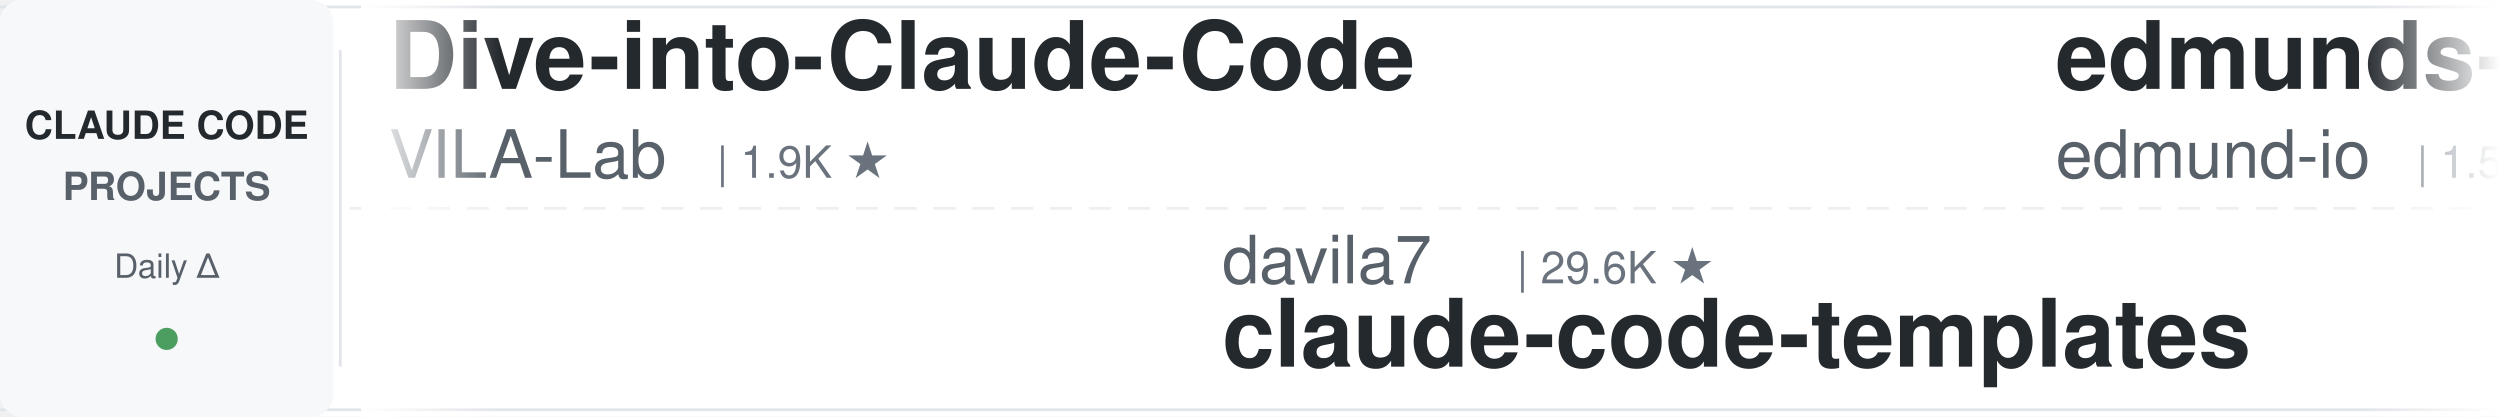
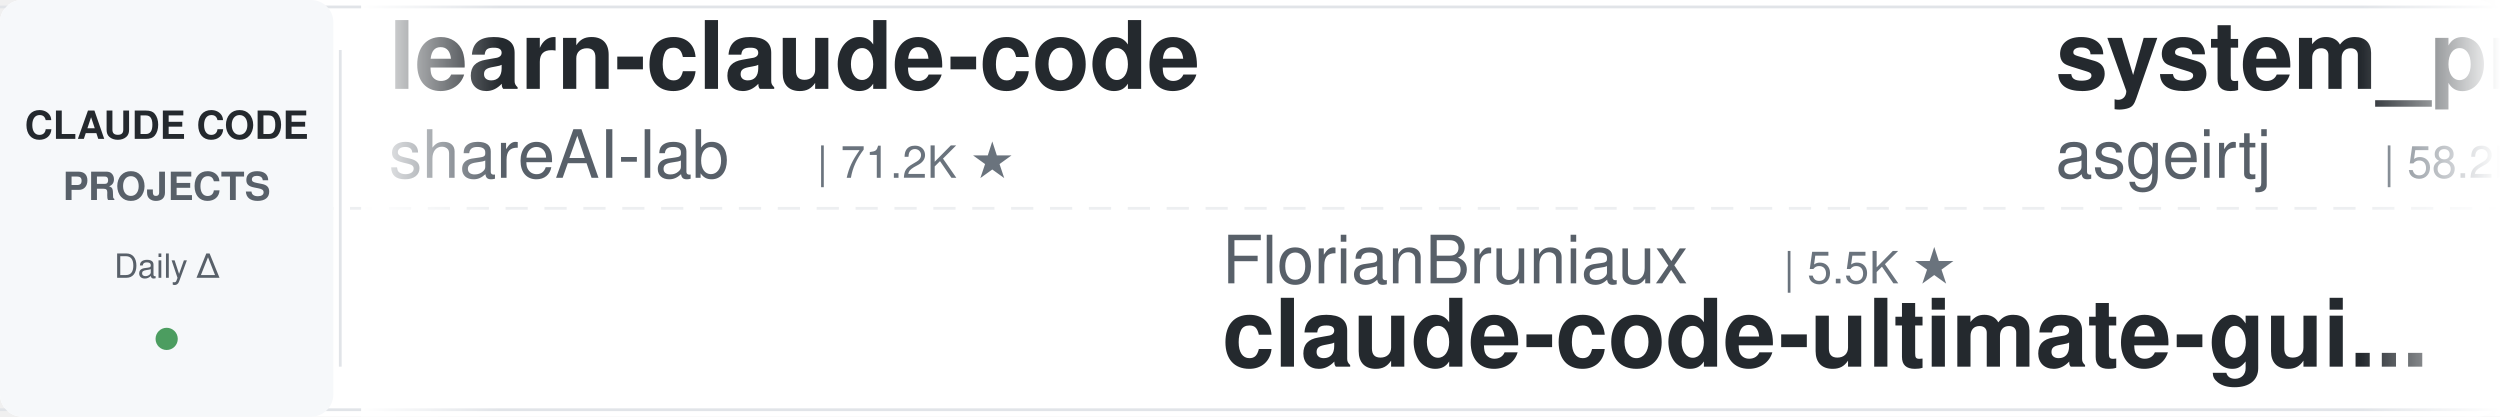
<svg xmlns="http://www.w3.org/2000/svg" width="900" height="150">
  <defs>
    <linearGradient id="leftFade" x1="0%" y1="0%" x2="100%" y2="0%">
      <stop offset="0%" style="stop-color:#ffffff;stop-opacity:1" />
      <stop offset="100%" style="stop-color:#ffffff;stop-opacity:0" />
    </linearGradient>
    <linearGradient id="rightFade" x1="0%" y1="0%" x2="100%" y2="0%">
      <stop offset="0%" style="stop-color:#ffffff;stop-opacity:0" />
      <stop offset="100%" style="stop-color:#ffffff;stop-opacity:1" />
    </linearGradient>
  </defs>
  <rect width="900" height="150" fill="#ffffff" rx="8" />
  <rect x="0" y="2" width="900" height="1" fill="#e1e4e8" />
  <rect x="0" y="147" width="900" height="1" fill="#e1e4e8" />
  <line x1="0" y1="75" x2="900" y2="75" stroke="#e1e4e8" stroke-width="1" stroke-dasharray="8 6" opacity="0.6" />
  <rect x="0" y="0" width="120" height="150" fill="#f6f8fa" rx="8" />
  <text x="60" y="50" font-family="-apple-system, BlinkMacSystemFont, 'Segoe UI', Helvetica, Arial, sans-serif" font-size="14" font-weight="600" fill="#24292e" text-anchor="middle">CLAUDE CODE</text>
  <text x="60" y="72" font-family="-apple-system, BlinkMacSystemFont, 'Segoe UI', Helvetica, Arial, sans-serif" font-size="14" font-weight="600" fill="#586069" text-anchor="middle">PROJECTS</text>
  <text x="60" y="100" font-family="-apple-system, BlinkMacSystemFont, 'Segoe UI', Helvetica, Arial, sans-serif" font-size="12" font-weight="500" fill="#586069" text-anchor="middle">Daily Δ</text>
  <circle cx="60" cy="122" r="4" fill="#22863a" opacity="0.8" />
  <rect x="122" y="18" width="1" height="114" fill="#e1e4e8" />
  <clipPath id="tickerClip">
    <rect x="130" y="0" width="770" height="150" />
  </clipPath>
  <g clip-path="url(#tickerClip)">
    <g id="tickerItems">
      <animateTransform attributeName="transform" attributeType="XML" type="translate" from="0 0" to="-3000 0" dur="54s" repeatCount="indefinite" />
      <g transform="translate(0, 0)">
-         <text x="140" y="32" font-family="-apple-system, BlinkMacSystemFont, 'Segoe UI', Helvetica, Arial, sans-serif" font-size="34" font-weight="600" fill="#24292e">Dive-into-Claude-Code</text>
-         <text x="140" y="64" font-family="-apple-system, BlinkMacSystemFont, 'Segoe UI', Helvetica, Arial, sans-serif" font-size="24" font-weight="400" fill="#586069">VILA-Lab</text>
-         <text x="258" y="64" font-family="-apple-system, BlinkMacSystemFont, 'Segoe UI', Helvetica, Arial, sans-serif" font-size="16" font-weight="500" fill="#6a737d">| 1.9K ★</text>
+         <text x="140" y="32" font-family="-apple-system, BlinkMacSystemFont, 'Segoe UI', Helvetica, Arial, sans-serif" font-size="34" font-weight="600" fill="#24292e">learn-claude-code</text>
+         <text x="140" y="64" font-family="-apple-system, BlinkMacSystemFont, 'Segoe UI', Helvetica, Arial, sans-serif" font-size="24" font-weight="400" fill="#586069">shareAI-lab</text>
+         <text x="294" y="64" font-family="-apple-system, BlinkMacSystemFont, 'Segoe UI', Helvetica, Arial, sans-serif" font-size="16" font-weight="500" fill="#6a737d">| 71.2K ★</text>
      </g>
      <g transform="translate(300, 0)">
-         <text x="140" y="102" font-family="-apple-system, BlinkMacSystemFont, 'Segoe UI', Helvetica, Arial, sans-serif" font-size="24" font-weight="400" fill="#586069">davila7</text>
-         <text x="246" y="102" font-family="-apple-system, BlinkMacSystemFont, 'Segoe UI', Helvetica, Arial, sans-serif" font-size="16" font-weight="500" fill="#6a737d">| 29.6K ★</text>
-         <text x="140" y="132" font-family="-apple-system, BlinkMacSystemFont, 'Segoe UI', Helvetica, Arial, sans-serif" font-size="34" font-weight="600" fill="#24292e">claude-code-templates</text>
+         <text x="140" y="102" font-family="-apple-system, BlinkMacSystemFont, 'Segoe UI', Helvetica, Arial, sans-serif" font-size="24" font-weight="400" fill="#586069">FlorianBruniaux</text>
+         <text x="342" y="102" font-family="-apple-system, BlinkMacSystemFont, 'Segoe UI', Helvetica, Arial, sans-serif" font-size="16" font-weight="500" fill="#6a737d">| 5.5K ★</text>
+         <text x="140" y="132" font-family="-apple-system, BlinkMacSystemFont, 'Segoe UI', Helvetica, Arial, sans-serif" font-size="34" font-weight="600" fill="#24292e">claude-code-ultimate-gui...</text>
      </g>
      <g transform="translate(600, 0)">
-         <text x="140" y="32" font-family="-apple-system, BlinkMacSystemFont, 'Segoe UI', Helvetica, Arial, sans-serif" font-size="34" font-weight="600" fill="#24292e">edmunds-claude-code</text>
-         <text x="140" y="64" font-family="-apple-system, BlinkMacSystemFont, 'Segoe UI', Helvetica, Arial, sans-serif" font-size="24" font-weight="400" fill="#586069">edmund-io</text>
-         <text x="270" y="64" font-family="-apple-system, BlinkMacSystemFont, 'Segoe UI', Helvetica, Arial, sans-serif" font-size="16" font-weight="500" fill="#6a737d">| 1.5K ★</text>
+         <text x="140" y="32" font-family="-apple-system, BlinkMacSystemFont, 'Segoe UI', Helvetica, Arial, sans-serif" font-size="34" font-weight="600" fill="#24292e">system_prompts_leaks</text>
+         <text x="140" y="64" font-family="-apple-system, BlinkMacSystemFont, 'Segoe UI', Helvetica, Arial, sans-serif" font-size="24" font-weight="400" fill="#586069">asgeirtj</text>
+         <text x="258" y="64" font-family="-apple-system, BlinkMacSystemFont, 'Segoe UI', Helvetica, Arial, sans-serif" font-size="16" font-weight="500" fill="#6a737d">| 58.2K ★</text>
      </g>
      <g transform="translate(900, 0)">
-         <text x="140" y="102" font-family="-apple-system, BlinkMacSystemFont, 'Segoe UI', Helvetica, Arial, sans-serif" font-size="24" font-weight="400" fill="#586069">oboard</text>
-         <text x="234" y="102" font-family="-apple-system, BlinkMacSystemFont, 'Segoe UI', Helvetica, Arial, sans-serif" font-size="16" font-weight="500" fill="#6a737d">| 3.3K ★</text>
-         <text x="140" y="132" font-family="-apple-system, BlinkMacSystemFont, 'Segoe UI', Helvetica, Arial, sans-serif" font-size="34" font-weight="600" fill="#24292e">claude-code-rev</text>
+         <text x="140" y="102" font-family="-apple-system, BlinkMacSystemFont, 'Segoe UI', Helvetica, Arial, sans-serif" font-size="24" font-weight="400" fill="#586069">Yuyz0112</text>
+         <text x="258" y="102" font-family="-apple-system, BlinkMacSystemFont, 'Segoe UI', Helvetica, Arial, sans-serif" font-size="16" font-weight="500" fill="#6a737d">| 2.4K ★</text>
+         <text x="140" y="132" font-family="-apple-system, BlinkMacSystemFont, 'Segoe UI', Helvetica, Arial, sans-serif" font-size="34" font-weight="600" fill="#24292e">claude-code-reverse</text>
      </g>
      <g transform="translate(1200, 0)">
-         <text x="140" y="32" font-family="-apple-system, BlinkMacSystemFont, 'Segoe UI', Helvetica, Arial, sans-serif" font-size="34" font-weight="600" fill="#24292e">awesome-claude-code</text>
-         <text x="140" y="64" font-family="-apple-system, BlinkMacSystemFont, 'Segoe UI', Helvetica, Arial, sans-serif" font-size="24" font-weight="400" fill="#586069">jqueryscript</text>
-         <text x="306" y="64" font-family="-apple-system, BlinkMacSystemFont, 'Segoe UI', Helvetica, Arial, sans-serif" font-size="16" font-weight="500" fill="#6a737d">| 467 ★</text>
+         <text x="140" y="32" font-family="-apple-system, BlinkMacSystemFont, 'Segoe UI', Helvetica, Arial, sans-serif" font-size="34" font-weight="600" fill="#24292e">andrej-karpathy-skills</text>
+         <text x="140" y="64" font-family="-apple-system, BlinkMacSystemFont, 'Segoe UI', Helvetica, Arial, sans-serif" font-size="24" font-weight="400" fill="#586069">multica-ai</text>
+         <text x="282" y="64" font-family="-apple-system, BlinkMacSystemFont, 'Segoe UI', Helvetica, Arial, sans-serif" font-size="16" font-weight="500" fill="#6a737d">| 192.9K ★</text>
      </g>
      <g transform="translate(1500, 0)">
-         <text x="140" y="102" font-family="-apple-system, BlinkMacSystemFont, 'Segoe UI', Helvetica, Arial, sans-serif" font-size="24" font-weight="400" fill="#586069">alejandrobalderas</text>
-         <text x="366" y="102" font-family="-apple-system, BlinkMacSystemFont, 'Segoe UI', Helvetica, Arial, sans-serif" font-size="16" font-weight="500" fill="#6a737d">| 2.7K ★</text>
-         <text x="140" y="132" font-family="-apple-system, BlinkMacSystemFont, 'Segoe UI', Helvetica, Arial, sans-serif" font-size="34" font-weight="600" fill="#24292e">claude-code-from-source</text>
+         <text x="140" y="102" font-family="-apple-system, BlinkMacSystemFont, 'Segoe UI', Helvetica, Arial, sans-serif" font-size="24" font-weight="400" fill="#586069">pedrohcgs</text>
+         <text x="270" y="102" font-family="-apple-system, BlinkMacSystemFont, 'Segoe UI', Helvetica, Arial, sans-serif" font-size="16" font-weight="500" fill="#6a737d">| 1.4K ★</text>
+         <text x="140" y="132" font-family="-apple-system, BlinkMacSystemFont, 'Segoe UI', Helvetica, Arial, sans-serif" font-size="34" font-weight="600" fill="#24292e">claude-code-my-workflow</text>
      </g>
      <g transform="translate(1800, 0)">
-         <text x="140" y="32" font-family="-apple-system, BlinkMacSystemFont, 'Segoe UI', Helvetica, Arial, sans-serif" font-size="34" font-weight="600" fill="#24292e">oh-my-claudecode</text>
-         <text x="140" y="64" font-family="-apple-system, BlinkMacSystemFont, 'Segoe UI', Helvetica, Arial, sans-serif" font-size="24" font-weight="400" fill="#586069">Yeachan-Heo</text>
-         <text x="294" y="64" font-family="-apple-system, BlinkMacSystemFont, 'Segoe UI', Helvetica, Arial, sans-serif" font-size="16" font-weight="500" fill="#6a737d">| 37.8K ★</text>
+         <text x="140" y="32" font-family="-apple-system, BlinkMacSystemFont, 'Segoe UI', Helvetica, Arial, sans-serif" font-size="34" font-weight="600" fill="#24292e">claude-code-cli</text>
+         <text x="140" y="64" font-family="-apple-system, BlinkMacSystemFont, 'Segoe UI', Helvetica, Arial, sans-serif" font-size="24" font-weight="400" fill="#586069">huangserva</text>
+         <text x="282" y="64" font-family="-apple-system, BlinkMacSystemFont, 'Segoe UI', Helvetica, Arial, sans-serif" font-size="16" font-weight="500" fill="#6a737d">| 620 ★</text>
      </g>
      <g transform="translate(2100, 0)">
-         <text x="140" y="102" font-family="-apple-system, BlinkMacSystemFont, 'Segoe UI', Helvetica, Arial, sans-serif" font-size="24" font-weight="400" fill="#586069">Piebald-AI</text>
-         <text x="282" y="102" font-family="-apple-system, BlinkMacSystemFont, 'Segoe UI', Helvetica, Arial, sans-serif" font-size="16" font-weight="500" fill="#6a737d">| 11.8K ★</text>
-         <text x="140" y="132" font-family="-apple-system, BlinkMacSystemFont, 'Segoe UI', Helvetica, Arial, sans-serif" font-size="34" font-weight="600" fill="#24292e">claude-code-system-promp...</text>
+         <text x="140" y="102" font-family="-apple-system, BlinkMacSystemFont, 'Segoe UI', Helvetica, Arial, sans-serif" font-size="24" font-weight="400" fill="#586069">Windy3f3f3f3f</text>
+         <text x="318" y="102" font-family="-apple-system, BlinkMacSystemFont, 'Segoe UI', Helvetica, Arial, sans-serif" font-size="16" font-weight="500" fill="#6a737d">| 3.2K ★</text>
+         <text x="140" y="132" font-family="-apple-system, BlinkMacSystemFont, 'Segoe UI', Helvetica, Arial, sans-serif" font-size="34" font-weight="600" fill="#24292e">how-claude-code-works</text>
      </g>
      <g transform="translate(2400, 0)">
-         <text x="140" y="32" font-family="-apple-system, BlinkMacSystemFont, 'Segoe UI', Helvetica, Arial, sans-serif" font-size="34" font-weight="600" fill="#24292e">pi-vs-claude-code</text>
-         <text x="140" y="64" font-family="-apple-system, BlinkMacSystemFont, 'Segoe UI', Helvetica, Arial, sans-serif" font-size="24" font-weight="400" fill="#586069">disler</text>
-         <text x="234" y="64" font-family="-apple-system, BlinkMacSystemFont, 'Segoe UI', Helvetica, Arial, sans-serif" font-size="16" font-weight="500" fill="#6a737d">| 1.5K ★</text>
+         <text x="140" y="32" font-family="-apple-system, BlinkMacSystemFont, 'Segoe UI', Helvetica, Arial, sans-serif" font-size="34" font-weight="600" fill="#24292e">claude-code-prompts</text>
+         <text x="140" y="64" font-family="-apple-system, BlinkMacSystemFont, 'Segoe UI', Helvetica, Arial, sans-serif" font-size="24" font-weight="400" fill="#586069">repowise-dev</text>
+         <text x="306" y="64" font-family="-apple-system, BlinkMacSystemFont, 'Segoe UI', Helvetica, Arial, sans-serif" font-size="16" font-weight="500" fill="#6a737d">| 1.2K ★</text>
      </g>
      <g transform="translate(2700, 0)">
-         <text x="140" y="102" font-family="-apple-system, BlinkMacSystemFont, 'Segoe UI', Helvetica, Arial, sans-serif" font-size="24" font-weight="400" fill="#586069">Windy3f3f3f3f</text>
-         <text x="318" y="102" font-family="-apple-system, BlinkMacSystemFont, 'Segoe UI', Helvetica, Arial, sans-serif" font-size="16" font-weight="500" fill="#6a737d">| 2.3K ★</text>
-         <text x="140" y="132" font-family="-apple-system, BlinkMacSystemFont, 'Segoe UI', Helvetica, Arial, sans-serif" font-size="34" font-weight="600" fill="#24292e">claude-code-from-scratch</text>
+         <text x="140" y="102" font-family="-apple-system, BlinkMacSystemFont, 'Segoe UI', Helvetica, Arial, sans-serif" font-size="24" font-weight="400" fill="#586069">AICoderTudou</text>
+         <text x="306" y="102" font-family="-apple-system, BlinkMacSystemFont, 'Segoe UI', Helvetica, Arial, sans-serif" font-size="16" font-weight="500" fill="#6a737d">| 498 ★</text>
+         <text x="140" y="132" font-family="-apple-system, BlinkMacSystemFont, 'Segoe UI', Helvetica, Arial, sans-serif" font-size="34" font-weight="600" fill="#24292e">claude-code-tudou</text>
      </g>
      <g transform="translate(3000, 0)">
-         <text x="140" y="32" font-family="-apple-system, BlinkMacSystemFont, 'Segoe UI', Helvetica, Arial, sans-serif" font-size="34" font-weight="600" fill="#24292e">Dive-into-Claude-Code</text>
-         <text x="140" y="64" font-family="-apple-system, BlinkMacSystemFont, 'Segoe UI', Helvetica, Arial, sans-serif" font-size="24" font-weight="400" fill="#586069">VILA-Lab</text>
-         <text x="258" y="64" font-family="-apple-system, BlinkMacSystemFont, 'Segoe UI', Helvetica, Arial, sans-serif" font-size="16" font-weight="500" fill="#6a737d">| 1.9K ★</text>
+         <text x="140" y="32" font-family="-apple-system, BlinkMacSystemFont, 'Segoe UI', Helvetica, Arial, sans-serif" font-size="34" font-weight="600" fill="#24292e">learn-claude-code</text>
+         <text x="140" y="64" font-family="-apple-system, BlinkMacSystemFont, 'Segoe UI', Helvetica, Arial, sans-serif" font-size="24" font-weight="400" fill="#586069">shareAI-lab</text>
+         <text x="294" y="64" font-family="-apple-system, BlinkMacSystemFont, 'Segoe UI', Helvetica, Arial, sans-serif" font-size="16" font-weight="500" fill="#6a737d">| 71.2K ★</text>
      </g>
      <g transform="translate(3300, 0)">
-         <text x="140" y="102" font-family="-apple-system, BlinkMacSystemFont, 'Segoe UI', Helvetica, Arial, sans-serif" font-size="24" font-weight="400" fill="#586069">davila7</text>
-         <text x="246" y="102" font-family="-apple-system, BlinkMacSystemFont, 'Segoe UI', Helvetica, Arial, sans-serif" font-size="16" font-weight="500" fill="#6a737d">| 29.6K ★</text>
-         <text x="140" y="132" font-family="-apple-system, BlinkMacSystemFont, 'Segoe UI', Helvetica, Arial, sans-serif" font-size="34" font-weight="600" fill="#24292e">claude-code-templates</text>
+         <text x="140" y="102" font-family="-apple-system, BlinkMacSystemFont, 'Segoe UI', Helvetica, Arial, sans-serif" font-size="24" font-weight="400" fill="#586069">FlorianBruniaux</text>
+         <text x="342" y="102" font-family="-apple-system, BlinkMacSystemFont, 'Segoe UI', Helvetica, Arial, sans-serif" font-size="16" font-weight="500" fill="#6a737d">| 5.5K ★</text>
+         <text x="140" y="132" font-family="-apple-system, BlinkMacSystemFont, 'Segoe UI', Helvetica, Arial, sans-serif" font-size="34" font-weight="600" fill="#24292e">claude-code-ultimate-gui...</text>
      </g>
      <g transform="translate(3600, 0)">
-         <text x="140" y="32" font-family="-apple-system, BlinkMacSystemFont, 'Segoe UI', Helvetica, Arial, sans-serif" font-size="34" font-weight="600" fill="#24292e">edmunds-claude-code</text>
-         <text x="140" y="64" font-family="-apple-system, BlinkMacSystemFont, 'Segoe UI', Helvetica, Arial, sans-serif" font-size="24" font-weight="400" fill="#586069">edmund-io</text>
-         <text x="270" y="64" font-family="-apple-system, BlinkMacSystemFont, 'Segoe UI', Helvetica, Arial, sans-serif" font-size="16" font-weight="500" fill="#6a737d">| 1.5K ★</text>
+         <text x="140" y="32" font-family="-apple-system, BlinkMacSystemFont, 'Segoe UI', Helvetica, Arial, sans-serif" font-size="34" font-weight="600" fill="#24292e">system_prompts_leaks</text>
+         <text x="140" y="64" font-family="-apple-system, BlinkMacSystemFont, 'Segoe UI', Helvetica, Arial, sans-serif" font-size="24" font-weight="400" fill="#586069">asgeirtj</text>
+         <text x="258" y="64" font-family="-apple-system, BlinkMacSystemFont, 'Segoe UI', Helvetica, Arial, sans-serif" font-size="16" font-weight="500" fill="#6a737d">| 58.2K ★</text>
      </g>
      <g transform="translate(3900, 0)">
-         <text x="140" y="102" font-family="-apple-system, BlinkMacSystemFont, 'Segoe UI', Helvetica, Arial, sans-serif" font-size="24" font-weight="400" fill="#586069">oboard</text>
-         <text x="234" y="102" font-family="-apple-system, BlinkMacSystemFont, 'Segoe UI', Helvetica, Arial, sans-serif" font-size="16" font-weight="500" fill="#6a737d">| 3.3K ★</text>
-         <text x="140" y="132" font-family="-apple-system, BlinkMacSystemFont, 'Segoe UI', Helvetica, Arial, sans-serif" font-size="34" font-weight="600" fill="#24292e">claude-code-rev</text>
+         <text x="140" y="102" font-family="-apple-system, BlinkMacSystemFont, 'Segoe UI', Helvetica, Arial, sans-serif" font-size="24" font-weight="400" fill="#586069">Yuyz0112</text>
+         <text x="258" y="102" font-family="-apple-system, BlinkMacSystemFont, 'Segoe UI', Helvetica, Arial, sans-serif" font-size="16" font-weight="500" fill="#6a737d">| 2.4K ★</text>
+         <text x="140" y="132" font-family="-apple-system, BlinkMacSystemFont, 'Segoe UI', Helvetica, Arial, sans-serif" font-size="34" font-weight="600" fill="#24292e">claude-code-reverse</text>
      </g>
    </g>
  </g>
  <rect x="130" y="0" width="50" height="150" fill="url(#leftFade)" />
  <rect x="850" y="0" width="50" height="150" fill="url(#rightFade)" />
</svg>
